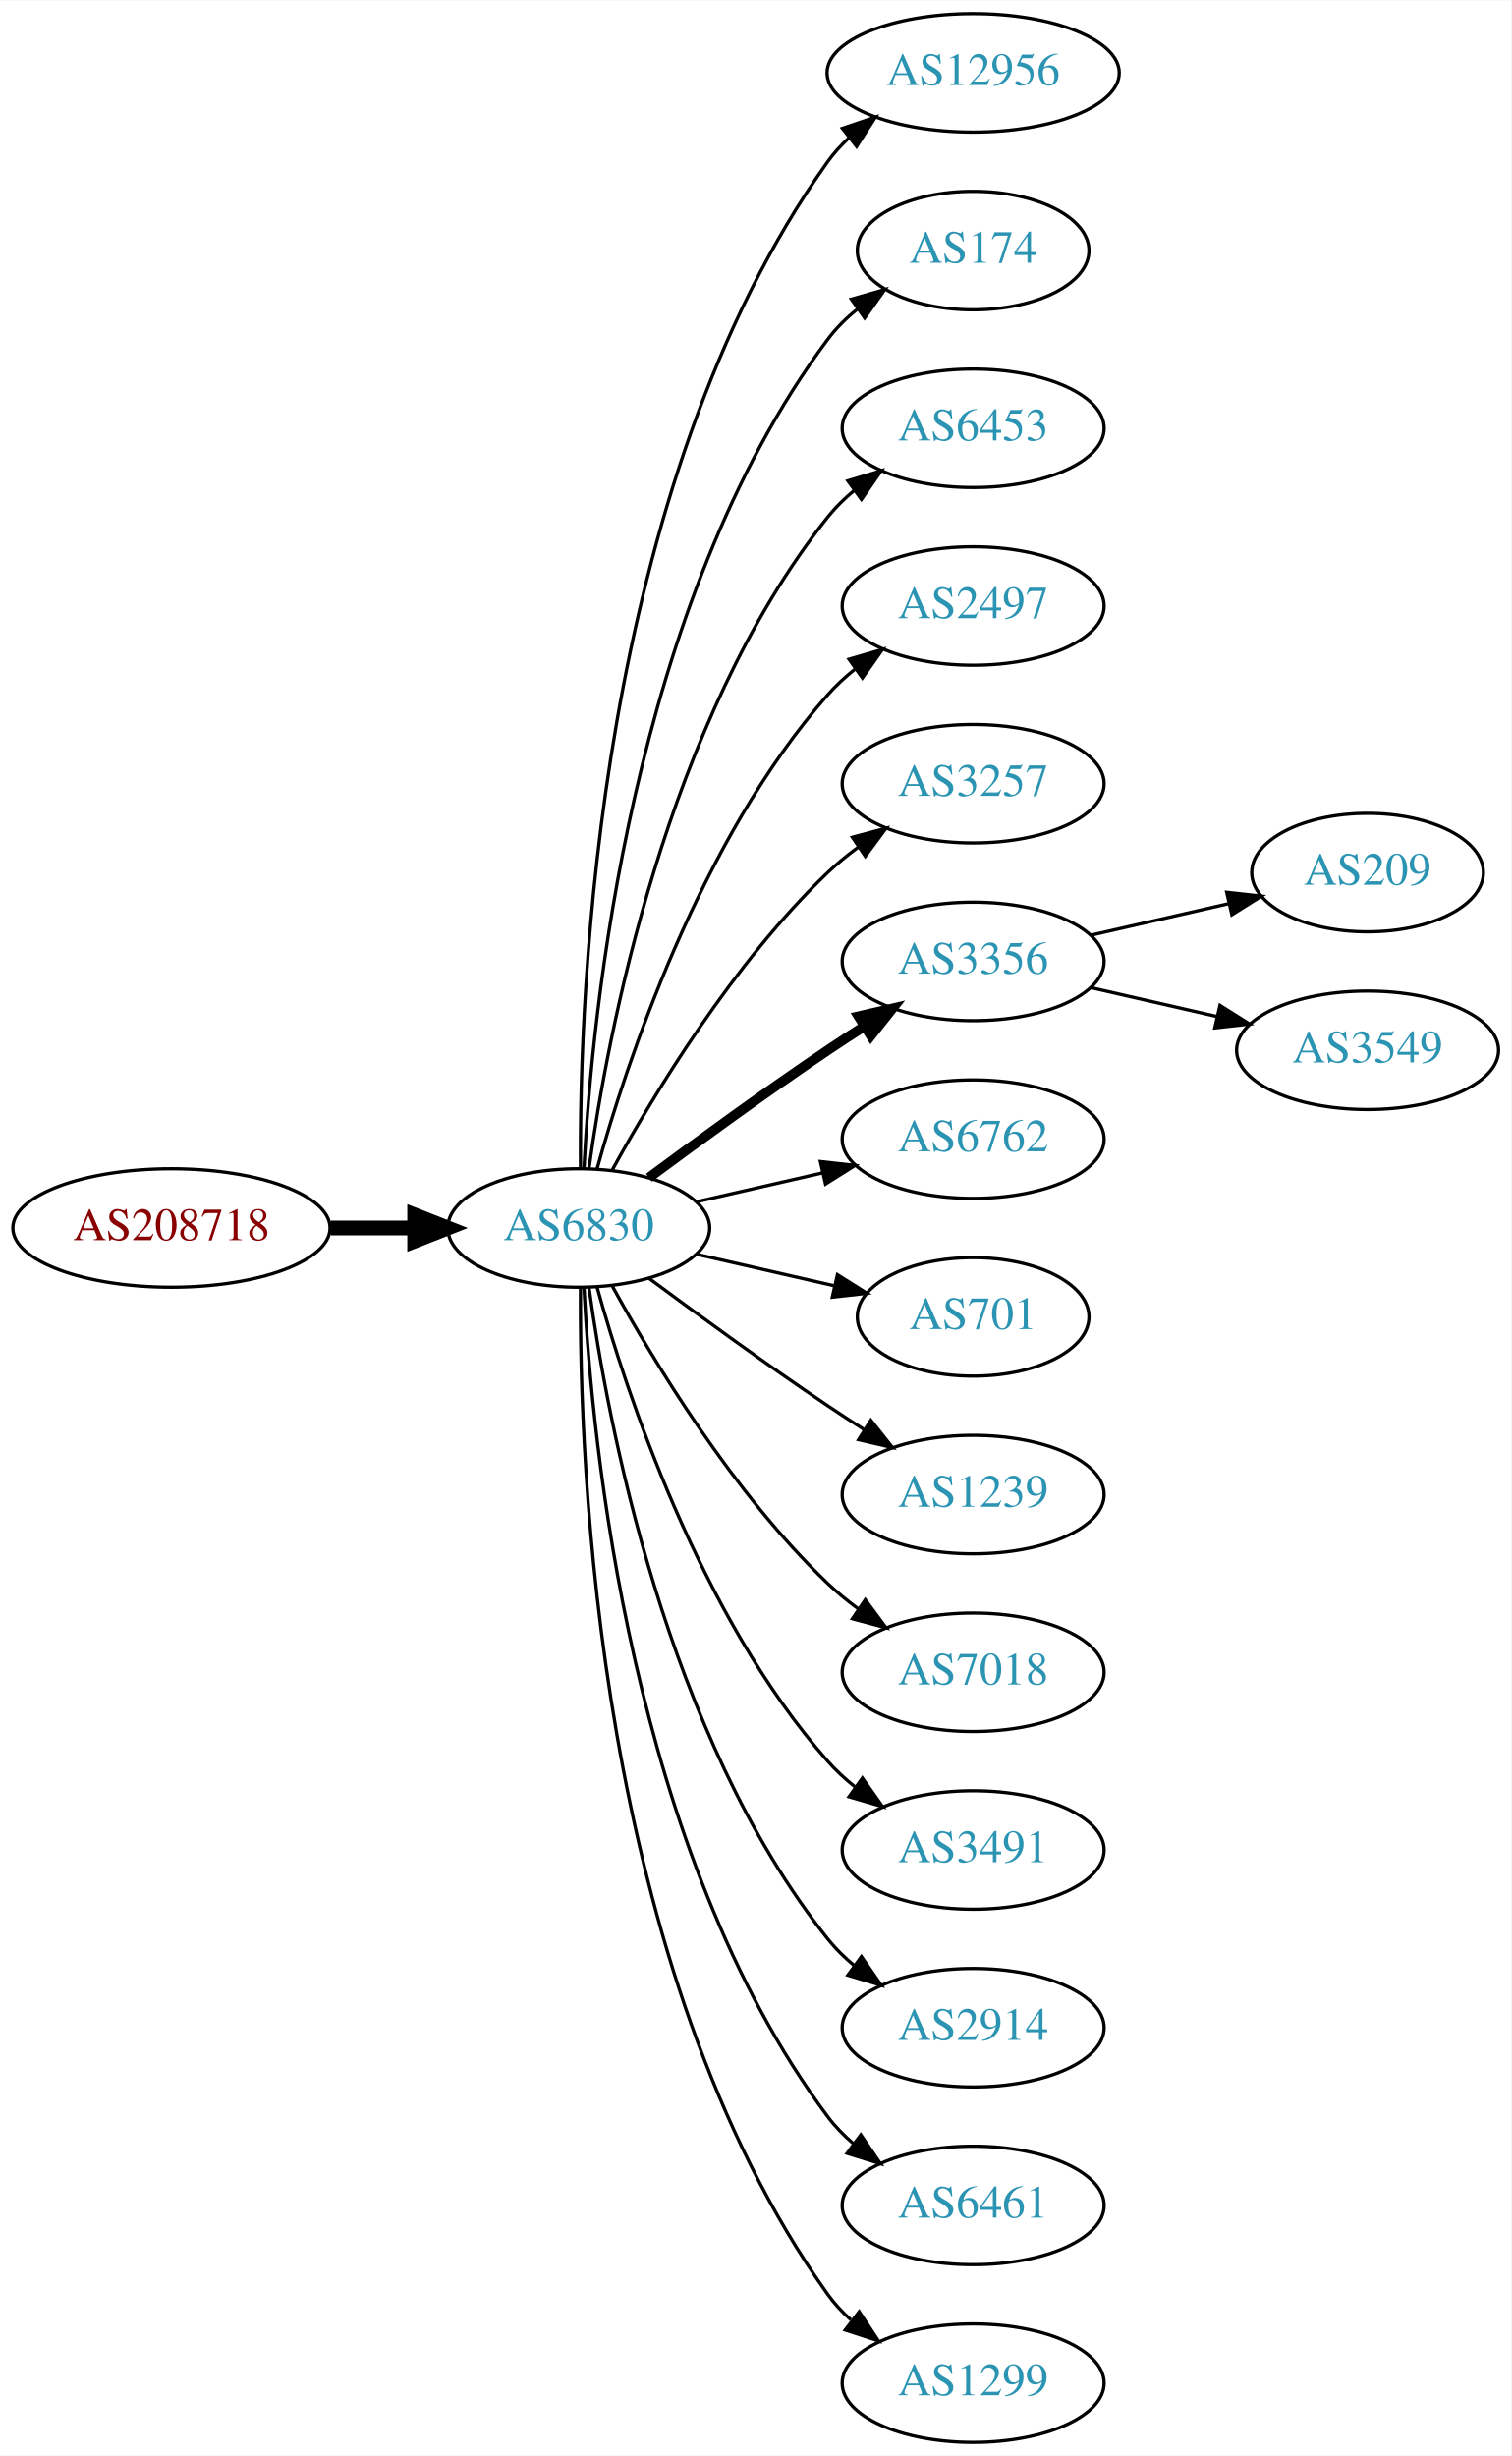
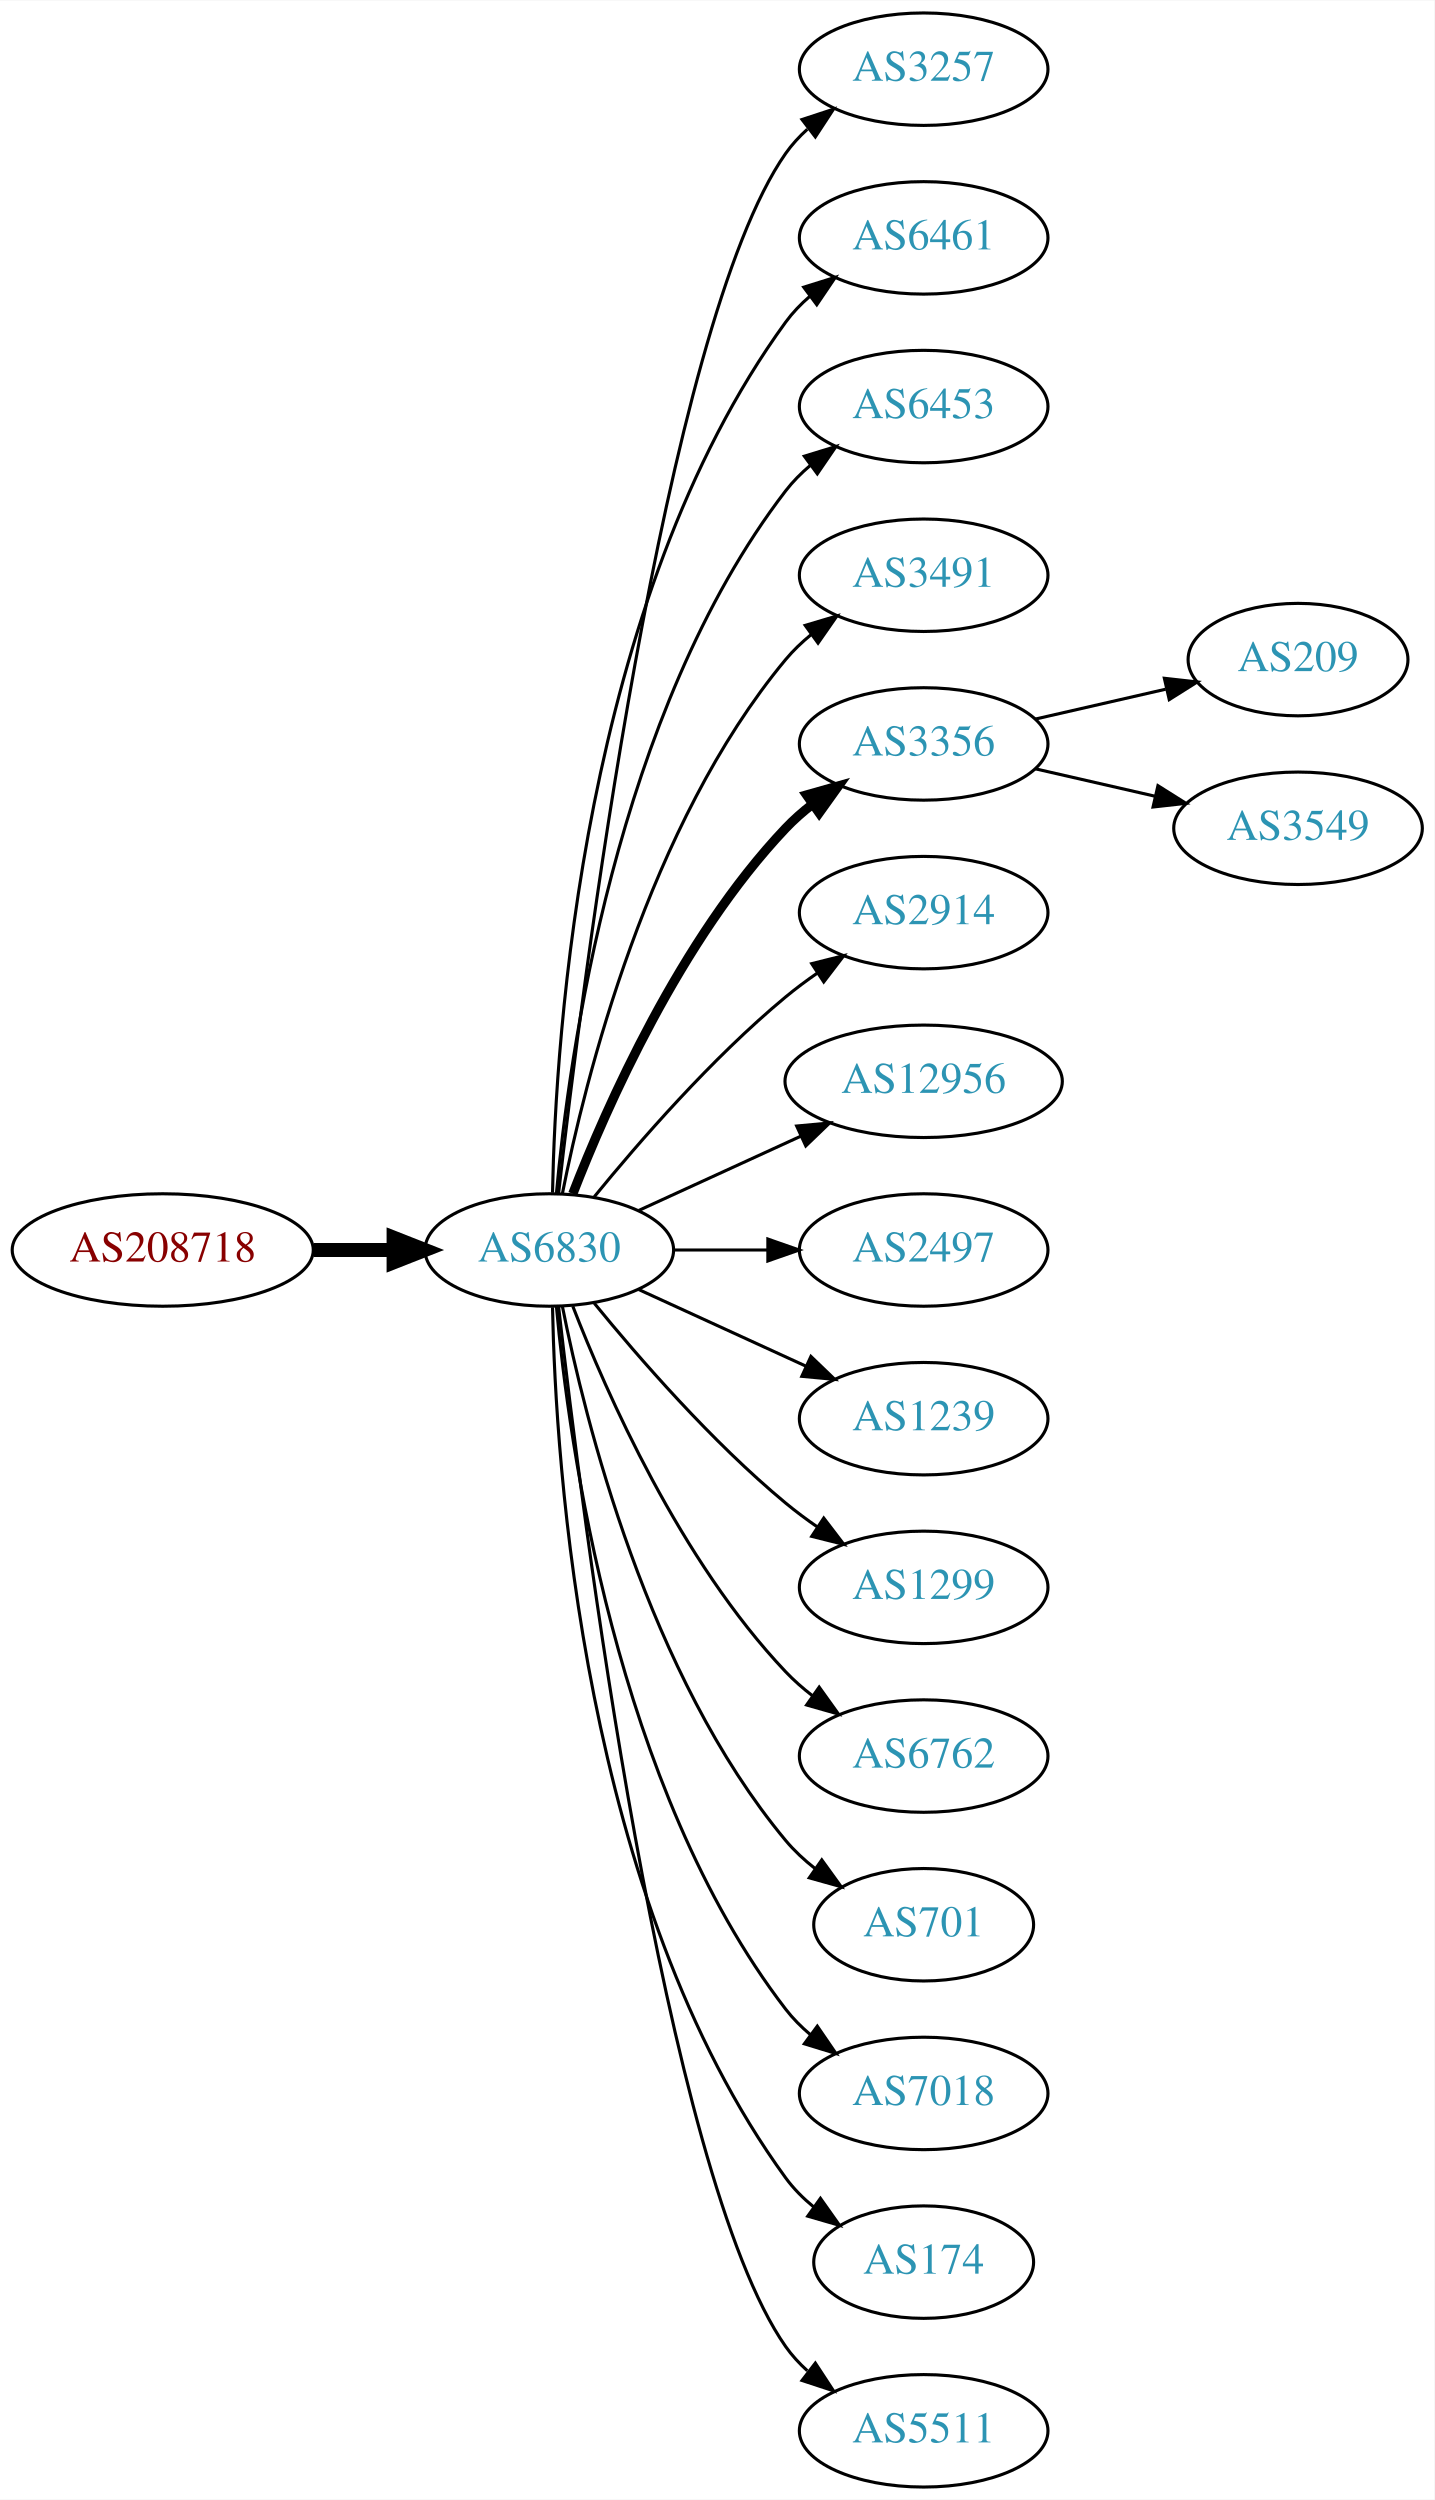
- <svg xmlns="http://www.w3.org/2000/svg" xmlns:xlink="http://www.w3.org/1999/xlink" width="459pt" height="746pt" viewBox="0.00 0.00 459.17 746.00">
-   <g id="graph0" class="graph" transform="scale(1 1) rotate(0) translate(4 742)">
-     <polygon fill="white" stroke="none" points="-4,4 -4,-742 455.17,-742 455.17,4 -4,4" />
+ <svg xmlns="http://www.w3.org/2000/svg" xmlns:xlink="http://www.w3.org/1999/xlink" width="459pt" height="800pt" viewBox="0.00 0.00 459.17 800.00">
+   <g id="graph0" class="graph" transform="scale(1 1) rotate(0) translate(4 796)">
+     <polygon fill="white" stroke="none" points="-4,4 -4,-796 455.17,-796 455.17,4 -4,4" />
    <g id="node1" class="node">
      <g id="a_node1">
        <a xlink:href="/asn/208718" xlink:title="AS208718 ~ Harald Leithner [AT]">
-           <ellipse fill="#ffffff" stroke="black" cx="48.096" cy="-369" rx="48.192" ry="18" />
-           <text text-anchor="middle" x="48.096" y="-365.3" font-family="Times,serif" font-size="14.00" fill="#880000">AS208718</text>
+           <ellipse fill="#ffffff" stroke="black" cx="48.096" cy="-396" rx="48.192" ry="18" />
+           <text text-anchor="middle" x="48.096" y="-392.3" font-family="Times,serif" font-size="14.00" fill="#880000">AS208718</text>
        </a>
      </g>
    </g>
    <g id="node2" class="node">
      <g id="a_node2">
        <a xlink:href="/asn/6830" xlink:title="AS6830 ~ LGI-UPC [AT]">
-           <ellipse fill="#ffffff" stroke="black" cx="171.838" cy="-369" rx="39.794" ry="18" />
-           <text text-anchor="middle" x="171.838" y="-365.3" font-family="Times,serif" font-size="14.00" fill="#2c94b3">AS6830</text>
+           <ellipse fill="#ffffff" stroke="black" cx="171.838" cy="-396" rx="39.794" ry="18" />
+           <text text-anchor="middle" x="171.838" y="-392.3" font-family="Times,serif" font-size="14.00" fill="#2c94b3">AS6830</text>
        </a>
      </g>
    </g>
    <g id="edge1" class="edge">
-       <path fill="none" stroke="black" stroke-width="4.5" d="M96.513,-369C104.867,-369 113.577,-369 121.969,-369" />
-       <polygon fill="black" stroke="black" stroke-width="4.5" points="122.004,-372.938 132.004,-369 122.004,-365.063 122.004,-372.938" />
+       <path fill="none" stroke="black" stroke-width="4.5" d="M96.513,-396C104.867,-396 113.577,-396 121.969,-396" />
+       <polygon fill="black" stroke="black" stroke-width="4.5" points="122.004,-399.938 132.004,-396 122.004,-392.063 122.004,-399.938" />
    </g>
    <g id="node3" class="node">
      <g id="a_node3">
-         <a xlink:href="/asn/12956" xlink:title="AS12956 ~ TELXIUS [ES]">
-           <ellipse fill="#ffffff" stroke="black" cx="291.681" cy="-720" rx="44.393" ry="18" />
-           <text text-anchor="middle" x="291.681" y="-716.3" font-family="Times,serif" font-size="14.00" fill="#2c94b3">AS12956</text>
+         <a xlink:href="/asn/3257" xlink:title="AS3257 ~ GTT [DE]">
+           <ellipse fill="#ffffff" stroke="black" cx="291.681" cy="-774" rx="39.794" ry="18" />
+           <text text-anchor="middle" x="291.681" y="-770.3" font-family="Times,serif" font-size="14.00" fill="#2c94b3">AS3257</text>
        </a>
      </g>
    </g>
    <g id="edge2" class="edge">
-       <path fill="none" stroke="black" d="M172.387,-387.063C171.967,-439.503 177.121,-594.293 247.484,-693 249.384,-695.665 251.637,-698.123 254.101,-700.379" />
-       <polygon fill="black" stroke="black" points="251.952,-703.142 261.986,-706.544 256.264,-697.627 251.952,-703.142" />
+       <path fill="none" stroke="black" d="M174.808,-414.101C182.036,-477.928 208.714,-691.628 247.484,-747 249.463,-749.825 251.841,-752.416 254.451,-754.779" />
+       <polygon fill="black" stroke="black" points="252.744,-757.881 262.81,-761.188 257.003,-752.326 252.744,-757.881" />
    </g>
    <g id="node4" class="node">
      <g id="a_node4">
-         <a xlink:href="/asn/174" xlink:title="AS174 ~ Cogent Communications [US]">
-           <ellipse fill="#ffffff" stroke="black" cx="291.681" cy="-666" rx="35.194" ry="18" />
-           <text text-anchor="middle" x="291.681" y="-662.3" font-family="Times,serif" font-size="14.00" fill="#2c94b3">AS174</text>
+         <a xlink:href="/asn/6461" xlink:title="AS6461 ~ Zayo Bandwidth [US]">
+           <ellipse fill="#ffffff" stroke="black" cx="291.681" cy="-720" rx="39.794" ry="18" />
+           <text text-anchor="middle" x="291.681" y="-716.3" font-family="Times,serif" font-size="14.00" fill="#2c94b3">AS6461</text>
        </a>
      </g>
    </g>
    <g id="edge3" class="edge">
-       <path fill="none" stroke="black" d="M173.43,-387.023C175.806,-433.412 187.724,-558.893 247.484,-639 250.043,-642.429 253.176,-645.526 256.577,-648.295" />
-       <polygon fill="black" stroke="black" points="254.668,-651.232 264.85,-654.159 258.716,-645.521 254.668,-651.232" />
+       <path fill="none" stroke="black" d="M172.87,-414.337C173.843,-464.079 182.562,-603.806 247.484,-693 249.696,-696.039 252.364,-698.813 255.276,-701.326" />
+       <polygon fill="black" stroke="black" points="253.294,-704.214 263.407,-707.373 257.471,-698.597 253.294,-704.214" />
    </g>
    <g id="node5" class="node">
      <g id="a_node5">
        <a xlink:href="/asn/6453" xlink:title="AS6453 ~ TATA COMMUNICATIONS (AMERICA) INC [US]">
-           <ellipse fill="#ffffff" stroke="black" cx="291.681" cy="-612" rx="39.794" ry="18" />
-           <text text-anchor="middle" x="291.681" y="-608.3" font-family="Times,serif" font-size="14.00" fill="#2c94b3">AS6453</text>
+           <ellipse fill="#ffffff" stroke="black" cx="291.681" cy="-666" rx="39.794" ry="18" />
+           <text text-anchor="middle" x="291.681" y="-662.3" font-family="Times,serif" font-size="14.00" fill="#2c94b3">AS6453</text>
        </a>
      </g>
    </g>
    <g id="edge4" class="edge">
-       <path fill="none" stroke="black" d="M174.977,-387.17C180.477,-426.974 198.303,-523.233 247.484,-585 249.826,-587.94 252.58,-590.649 255.546,-593.121" />
-       <polygon fill="black" stroke="black" points="253.611,-596.042 263.752,-599.11 257.738,-590.388 253.611,-596.042" />
+       <path fill="none" stroke="black" d="M174.122,-414.117C178.02,-457.332 193.037,-568.131 247.484,-639 249.774,-641.981 252.494,-644.716 255.439,-647.205" />
+       <polygon fill="black" stroke="black" points="253.485,-650.113 263.615,-653.218 257.633,-644.473 253.485,-650.113" />
    </g>
    <g id="node6" class="node">
      <g id="a_node6">
-         <a xlink:href="/asn/2497" xlink:title="AS2497 ~ Internet Initiative Japan Inc. [JP]">
-           <ellipse fill="#ffffff" stroke="black" cx="291.681" cy="-558" rx="39.794" ry="18" />
-           <text text-anchor="middle" x="291.681" y="-554.3" font-family="Times,serif" font-size="14.00" fill="#2c94b3">AS2497</text>
+         <a xlink:href="/asn/3491" xlink:title="AS3491 ~ PCCW Global, Inc. [US]">
+           <ellipse fill="#ffffff" stroke="black" cx="291.681" cy="-612" rx="39.794" ry="18" />
+           <text text-anchor="middle" x="291.681" y="-608.3" font-family="Times,serif" font-size="14.00" fill="#2c94b3">AS3491</text>
        </a>
      </g>
    </g>
    <g id="edge5" class="edge">
-       <path fill="none" stroke="black" d="M177.411,-386.946C186.317,-418.995 208.601,-486.842 247.484,-531 249.968,-533.821 252.818,-536.449 255.844,-538.871" />
-       <polygon fill="black" stroke="black" points="253.961,-541.828 264.133,-544.791 258.029,-536.131 253.961,-541.828" />
+       <path fill="none" stroke="black" d="M176.037,-414.073C183.2,-450.141 203.474,-532.125 247.484,-585 249.889,-587.889 252.686,-590.563 255.678,-593.013" />
+       <polygon fill="black" stroke="black" points="253.766,-595.95 263.921,-598.973 257.868,-590.277 253.766,-595.95" />
    </g>
    <g id="node7" class="node">
      <g id="a_node7">
-         <a xlink:href="/asn/3257" xlink:title="AS3257 ~ GTT [DE]">
-           <ellipse fill="#ffffff" stroke="black" cx="291.681" cy="-504" rx="39.794" ry="18" />
-           <text text-anchor="middle" x="291.681" y="-500.3" font-family="Times,serif" font-size="14.00" fill="#2c94b3">AS3257</text>
+         <a xlink:href="/asn/3356" xlink:title="AS3356 ~ Level 3 Parent, LLC [US]">
+           <ellipse fill="#ffffff" stroke="black" cx="291.681" cy="-558" rx="39.794" ry="18" />
+           <text text-anchor="middle" x="291.681" y="-554.3" font-family="Times,serif" font-size="14.00" fill="#2c94b3">AS3356</text>
        </a>
      </g>
    </g>
    <g id="edge6" class="edge">
-       <path fill="none" stroke="black" d="M182.079,-386.713C194.625,-409.561 218.802,-449.611 247.484,-477 250.353,-479.739 253.542,-482.347 256.851,-484.785" />
-       <polygon fill="black" stroke="black" points="254.974,-487.742 265.21,-490.477 258.914,-481.956 254.974,-487.742" />
+       <path fill="none" stroke="black" stroke-width="3" d="M179.361,-413.994C190.112,-441.728 213.769,-495.429 247.484,-531 250.07,-533.728 252.988,-536.294 256.056,-538.677" />
+       <polygon fill="black" stroke="black" stroke-width="3" points="254.21,-541.658 264.404,-544.543 258.234,-535.93 254.21,-541.658" />
    </g>
    <g id="node8" class="node">
      <g id="a_node8">
-         <a xlink:href="/asn/3356" xlink:title="AS3356 ~ Level 3 Parent, LLC [US]">
-           <ellipse fill="#ffffff" stroke="black" cx="291.681" cy="-450" rx="39.794" ry="18" />
-           <text text-anchor="middle" x="291.681" y="-446.3" font-family="Times,serif" font-size="14.00" fill="#2c94b3">AS3356</text>
+         <a xlink:href="/asn/2914" xlink:title="AS2914 ~ NTT America, Inc. [US]">
+           <ellipse fill="#ffffff" stroke="black" cx="291.681" cy="-504" rx="39.794" ry="18" />
+           <text text-anchor="middle" x="291.681" y="-500.3" font-family="Times,serif" font-size="14.00" fill="#2c94b3">AS2914</text>
        </a>
      </g>
    </g>
    <g id="edge7" class="edge">
-       <path fill="none" stroke="black" stroke-width="3" d="M193.168,-384.277C208.031,-395.304 228.775,-410.407 247.484,-423 251.033,-425.389 254.784,-427.839 258.532,-430.242" />
-       <polygon fill="black" stroke="black" stroke-width="3" points="256.858,-433.325 267.181,-435.712 260.6,-427.409 256.858,-433.325" />
+       <path fill="none" stroke="black" d="M186.257,-413.065C200.372,-430.375 223.786,-457.345 247.484,-477 250.701,-479.668 254.201,-482.27 257.772,-484.741" />
+       <polygon fill="black" stroke="black" points="255.85,-487.666 266.128,-490.236 259.695,-481.817 255.85,-487.666" />
    </g>
    <g id="node9" class="node">
      <g id="a_node9">
-         <a xlink:href="/asn/6762" xlink:title="AS6762 ~ TELECOM ITALIA SPARKLE S.p.A. [IT]">
-           <ellipse fill="#ffffff" stroke="black" cx="291.681" cy="-396" rx="39.794" ry="18" />
-           <text text-anchor="middle" x="291.681" y="-392.3" font-family="Times,serif" font-size="14.00" fill="#2c94b3">AS6762</text>
+         <a xlink:href="/asn/12956" xlink:title="AS12956 ~ TELXIUS [ES]">
+           <ellipse fill="#ffffff" stroke="black" cx="291.681" cy="-450" rx="44.393" ry="18" />
+           <text text-anchor="middle" x="291.681" y="-446.3" font-family="Times,serif" font-size="14.00" fill="#2c94b3">AS12956</text>
        </a>
      </g>
    </g>
    <g id="edge8" class="edge">
-       <path fill="none" stroke="black" d="M207.557,-376.955C219.557,-379.704 233.178,-382.825 245.871,-385.733" />
-       <polygon fill="black" stroke="black" points="245.273,-389.187 255.802,-388.009 246.836,-382.364 245.273,-389.187" />
+       <path fill="none" stroke="black" d="M200.467,-408.661C215.965,-415.762 235.531,-424.728 252.478,-432.494" />
+       <polygon fill="black" stroke="black" points="251.031,-435.681 261.58,-436.665 253.948,-429.317 251.031,-435.681" />
    </g>
    <g id="node10" class="node">
      <g id="a_node10">
-         <a xlink:href="/asn/701" xlink:title="AS701 ~ UUNET [US]">
-           <ellipse fill="#ffffff" stroke="black" cx="291.681" cy="-342" rx="35.194" ry="18" />
-           <text text-anchor="middle" x="291.681" y="-338.3" font-family="Times,serif" font-size="14.00" fill="#2c94b3">AS701</text>
+         <a xlink:href="/asn/2497" xlink:title="AS2497 ~ Internet Initiative Japan Inc. [JP]">
+           <ellipse fill="#ffffff" stroke="black" cx="291.681" cy="-396" rx="39.794" ry="18" />
+           <text text-anchor="middle" x="291.681" y="-392.3" font-family="Times,serif" font-size="14.00" fill="#2c94b3">AS2497</text>
        </a>
      </g>
    </g>
    <g id="edge9" class="edge">
-       <path fill="none" stroke="black" d="M207.557,-361.045C220.65,-358.045 235.672,-354.604 249.313,-351.478" />
-       <polygon fill="black" stroke="black" points="250.454,-354.807 259.42,-349.162 248.891,-347.984 250.454,-354.807" />
+       <path fill="none" stroke="black" d="M211.751,-396C221.304,-396 231.654,-396 241.616,-396" />
+       <polygon fill="black" stroke="black" points="241.809,-399.5 251.809,-396 241.809,-392.5 241.809,-399.5" />
    </g>
    <g id="node11" class="node">
      <g id="a_node11">
        <a xlink:href="/asn/1239" xlink:title="AS1239 ~ Sprint [US]">
-           <ellipse fill="#ffffff" stroke="black" cx="291.681" cy="-288" rx="39.794" ry="18" />
-           <text text-anchor="middle" x="291.681" y="-284.3" font-family="Times,serif" font-size="14.00" fill="#2c94b3">AS1239</text>
+           <ellipse fill="#ffffff" stroke="black" cx="291.681" cy="-342" rx="39.794" ry="18" />
+           <text text-anchor="middle" x="291.681" y="-338.3" font-family="Times,serif" font-size="14.00" fill="#2c94b3">AS1239</text>
        </a>
      </g>
    </g>
    <g id="edge10" class="edge">
-       <path fill="none" stroke="black" d="M193.168,-353.723C208.031,-342.696 228.775,-327.593 247.484,-315 251.033,-312.611 254.784,-310.161 258.532,-307.758" />
-       <polygon fill="black" stroke="black" points="260.6,-310.591 267.181,-302.288 256.858,-304.675 260.6,-310.591" />
+       <path fill="none" stroke="black" d="M200.467,-383.339C216.424,-376.027 236.694,-366.739 253.977,-358.819" />
+       <polygon fill="black" stroke="black" points="255.592,-361.929 263.225,-354.581 252.676,-355.565 255.592,-361.929" />
    </g>
    <g id="node12" class="node">
      <g id="a_node12">
-         <a xlink:href="/asn/7018" xlink:title="AS7018 ~ AT&amp;T Services, Inc. [US]">
-           <ellipse fill="#ffffff" stroke="black" cx="291.681" cy="-234" rx="39.794" ry="18" />
-           <text text-anchor="middle" x="291.681" y="-230.3" font-family="Times,serif" font-size="14.00" fill="#2c94b3">AS7018</text>
+         <a xlink:href="/asn/1299" xlink:title="AS1299 ~ Telia Carrier [EU]">
+           <ellipse fill="#ffffff" stroke="black" cx="291.681" cy="-288" rx="39.794" ry="18" />
+           <text text-anchor="middle" x="291.681" y="-284.3" font-family="Times,serif" font-size="14.00" fill="#2c94b3">AS1299</text>
        </a>
      </g>
    </g>
    <g id="edge11" class="edge">
-       <path fill="none" stroke="black" d="M182.079,-351.287C194.625,-328.439 218.802,-288.389 247.484,-261 250.353,-258.261 253.542,-255.653 256.851,-253.215" />
-       <polygon fill="black" stroke="black" points="258.914,-256.044 265.21,-247.523 254.974,-250.258 258.914,-256.044" />
+       <path fill="none" stroke="black" d="M186.257,-378.935C200.372,-361.625 223.786,-334.655 247.484,-315 250.701,-312.332 254.201,-309.73 257.772,-307.259" />
+       <polygon fill="black" stroke="black" points="259.695,-310.183 266.128,-301.764 255.85,-304.334 259.695,-310.183" />
    </g>
    <g id="node13" class="node">
      <g id="a_node13">
-         <a xlink:href="/asn/3491" xlink:title="AS3491 ~ PCCW Global, Inc. [US]">
-           <ellipse fill="#ffffff" stroke="black" cx="291.681" cy="-180" rx="39.794" ry="18" />
-           <text text-anchor="middle" x="291.681" y="-176.3" font-family="Times,serif" font-size="14.00" fill="#2c94b3">AS3491</text>
+         <a xlink:href="/asn/6762" xlink:title="AS6762 ~ TELECOM ITALIA SPARKLE S.p.A. [IT]">
+           <ellipse fill="#ffffff" stroke="black" cx="291.681" cy="-234" rx="39.794" ry="18" />
+           <text text-anchor="middle" x="291.681" y="-230.3" font-family="Times,serif" font-size="14.00" fill="#2c94b3">AS6762</text>
        </a>
      </g>
    </g>
    <g id="edge12" class="edge">
-       <path fill="none" stroke="black" d="M177.411,-351.054C186.317,-319.005 208.601,-251.158 247.484,-207 249.968,-204.179 252.818,-201.551 255.844,-199.129" />
-       <polygon fill="black" stroke="black" points="258.029,-201.869 264.133,-193.209 253.961,-196.172 258.029,-201.869" />
+       <path fill="none" stroke="black" d="M179.361,-378.006C190.112,-350.272 213.769,-296.571 247.484,-261 250.07,-258.272 252.988,-255.706 256.056,-253.323" />
+       <polygon fill="black" stroke="black" points="258.234,-256.07 264.404,-247.457 254.21,-250.342 258.234,-256.07" />
    </g>
    <g id="node14" class="node">
      <g id="a_node14">
-         <a xlink:href="/asn/2914" xlink:title="AS2914 ~ NTT America, Inc. [US]">
-           <ellipse fill="#ffffff" stroke="black" cx="291.681" cy="-126" rx="39.794" ry="18" />
-           <text text-anchor="middle" x="291.681" y="-122.3" font-family="Times,serif" font-size="14.00" fill="#2c94b3">AS2914</text>
+         <a xlink:href="/asn/701" xlink:title="AS701 ~ UUNET [US]">
+           <ellipse fill="#ffffff" stroke="black" cx="291.681" cy="-180" rx="35.194" ry="18" />
+           <text text-anchor="middle" x="291.681" y="-176.3" font-family="Times,serif" font-size="14.00" fill="#2c94b3">AS701</text>
        </a>
      </g>
    </g>
    <g id="edge13" class="edge">
-       <path fill="none" stroke="black" d="M174.977,-350.83C180.477,-311.026 198.303,-214.767 247.484,-153 249.826,-150.06 252.58,-147.351 255.546,-144.879" />
-       <polygon fill="black" stroke="black" points="257.738,-147.612 263.752,-138.89 253.611,-141.958 257.738,-147.612" />
+       <path fill="none" stroke="black" d="M176.037,-377.927C183.2,-341.859 203.474,-259.875 247.484,-207 250.221,-203.712 253.466,-200.702 256.93,-197.983" />
+       <polygon fill="black" stroke="black" points="259.066,-200.761 265.271,-192.173 255.065,-195.017 259.066,-200.761" />
    </g>
    <g id="node15" class="node">
      <g id="a_node15">
-         <a xlink:href="/asn/6461" xlink:title="AS6461 ~ Zayo Bandwidth [US]">
-           <ellipse fill="#ffffff" stroke="black" cx="291.681" cy="-72" rx="39.794" ry="18" />
-           <text text-anchor="middle" x="291.681" y="-68.3" font-family="Times,serif" font-size="14.00" fill="#2c94b3">AS6461</text>
+         <a xlink:href="/asn/7018" xlink:title="AS7018 ~ AT&amp;T Services, Inc. [US]">
+           <ellipse fill="#ffffff" stroke="black" cx="291.681" cy="-126" rx="39.794" ry="18" />
+           <text text-anchor="middle" x="291.681" y="-122.3" font-family="Times,serif" font-size="14.00" fill="#2c94b3">AS7018</text>
        </a>
      </g>
    </g>
    <g id="edge14" class="edge">
-       <path fill="none" stroke="black" d="M173.43,-350.977C175.806,-304.588 187.724,-179.107 247.484,-99 249.732,-95.987 252.424,-93.231 255.35,-90.728" />
-       <polygon fill="black" stroke="black" points="257.545,-93.459 263.502,-84.697 253.381,-87.831 257.545,-93.459" />
+       <path fill="none" stroke="black" d="M174.122,-377.883C178.02,-334.668 193.037,-223.869 247.484,-153 249.774,-150.019 252.494,-147.284 255.439,-144.795" />
+       <polygon fill="black" stroke="black" points="257.633,-147.527 263.615,-138.782 253.485,-141.887 257.633,-147.527" />
    </g>
    <g id="node16" class="node">
      <g id="a_node16">
-         <a xlink:href="/asn/1299" xlink:title="AS1299 ~ Telia Carrier [EU]">
-           <ellipse fill="#ffffff" stroke="black" cx="291.681" cy="-18" rx="39.794" ry="18" />
-           <text text-anchor="middle" x="291.681" y="-14.3" font-family="Times,serif" font-size="14.00" fill="#2c94b3">AS1299</text>
+         <a xlink:href="/asn/174" xlink:title="AS174 ~ Cogent Communications [US]">
+           <ellipse fill="#ffffff" stroke="black" cx="291.681" cy="-72" rx="35.194" ry="18" />
+           <text text-anchor="middle" x="291.681" y="-68.3" font-family="Times,serif" font-size="14.00" fill="#2c94b3">AS174</text>
        </a>
      </g>
    </g>
    <g id="edge15" class="edge">
-       <path fill="none" stroke="black" d="M172.387,-350.937C171.967,-298.497 177.121,-143.707 247.484,-45 249.486,-42.191 251.881,-39.612 254.502,-37.257" />
-       <polygon fill="black" stroke="black" points="257.055,-39.712 262.879,-30.861 252.807,-34.148 257.055,-39.712" />
+       <path fill="none" stroke="black" d="M172.87,-377.663C173.843,-327.921 182.562,-188.194 247.484,-99 250.002,-95.541 253.111,-92.425 256.497,-89.647" />
+       <polygon fill="black" stroke="black" points="258.636,-92.42 264.755,-83.771 254.578,-86.716 258.636,-92.42" />
    </g>
    <g id="node17" class="node">
      <g id="a_node17">
-         <a xlink:href="/asn/209" xlink:title="AS209 ~ CenturyLink Communications, LLC [US]">
-           <ellipse fill="#ffffff" stroke="black" cx="411.523" cy="-477" rx="35.194" ry="18" />
-           <text text-anchor="middle" x="411.523" y="-473.3" font-family="Times,serif" font-size="14.00" fill="#2c94b3">AS209</text>
+         <a xlink:href="/asn/5511" xlink:title="AS5511 ~ Orange S.A. [FR]">
+           <ellipse fill="#ffffff" stroke="black" cx="291.681" cy="-18" rx="39.794" ry="18" />
+           <text text-anchor="middle" x="291.681" y="-14.3" font-family="Times,serif" font-size="14.00" fill="#2c94b3">AS5511</text>
        </a>
      </g>
    </g>
    <g id="edge16" class="edge">
-       <path fill="none" stroke="black" d="M327.4,-457.955C340.492,-460.955 355.514,-464.396 369.155,-467.522" />
-       <polygon fill="black" stroke="black" points="368.733,-471.016 379.262,-469.838 370.297,-464.193 368.733,-471.016" />
+       <path fill="none" stroke="black" d="M174.808,-377.899C182.036,-314.072 208.714,-100.372 247.484,-45 249.463,-42.175 251.841,-39.584 254.451,-37.221" />
+       <polygon fill="black" stroke="black" points="257.003,-39.674 262.81,-30.812 252.744,-34.119 257.003,-39.674" />
    </g>
    <g id="node18" class="node">
      <g id="a_node18">
+         <a xlink:href="/asn/209" xlink:title="AS209 ~ CenturyLink Communications, LLC [US]">
+           <ellipse fill="#ffffff" stroke="black" cx="411.523" cy="-585" rx="35.194" ry="18" />
+           <text text-anchor="middle" x="411.523" y="-581.3" font-family="Times,serif" font-size="14.00" fill="#2c94b3">AS209</text>
+         </a>
+       </g>
+     </g>
+     <g id="edge17" class="edge">
+       <path fill="none" stroke="black" d="M327.4,-565.955C340.492,-568.955 355.514,-572.396 369.155,-575.522" />
+       <polygon fill="black" stroke="black" points="368.733,-579.016 379.262,-577.838 370.297,-572.193 368.733,-579.016" />
+     </g>
+     <g id="node19" class="node">
+       <g id="a_node19">
        <a xlink:href="/asn/3549" xlink:title="AS3549 ~ Level 3 Parent, LLC [US]">
-           <ellipse fill="#ffffff" stroke="black" cx="411.523" cy="-423" rx="39.794" ry="18" />
-           <text text-anchor="middle" x="411.523" y="-419.3" font-family="Times,serif" font-size="14.00" fill="#2c94b3">AS3549</text>
-         </a>
-       </g>
-     </g>
-     <g id="edge17" class="edge">
-       <path fill="none" stroke="black" d="M327.4,-442.045C339.4,-439.296 353.021,-436.175 365.713,-433.267" />
-       <polygon fill="black" stroke="black" points="366.679,-436.636 375.645,-430.991 365.116,-429.813 366.679,-436.636" />
+           <ellipse fill="#ffffff" stroke="black" cx="411.523" cy="-531" rx="39.794" ry="18" />
+           <text text-anchor="middle" x="411.523" y="-527.3" font-family="Times,serif" font-size="14.00" fill="#2c94b3">AS3549</text>
+         </a>
+       </g>
+     </g>
+     <g id="edge18" class="edge">
+       <path fill="none" stroke="black" d="M327.4,-550.045C339.4,-547.296 353.021,-544.175 365.713,-541.267" />
+       <polygon fill="black" stroke="black" points="366.679,-544.636 375.645,-538.991 365.116,-537.813 366.679,-544.636" />
    </g>
  </g>
</svg>
